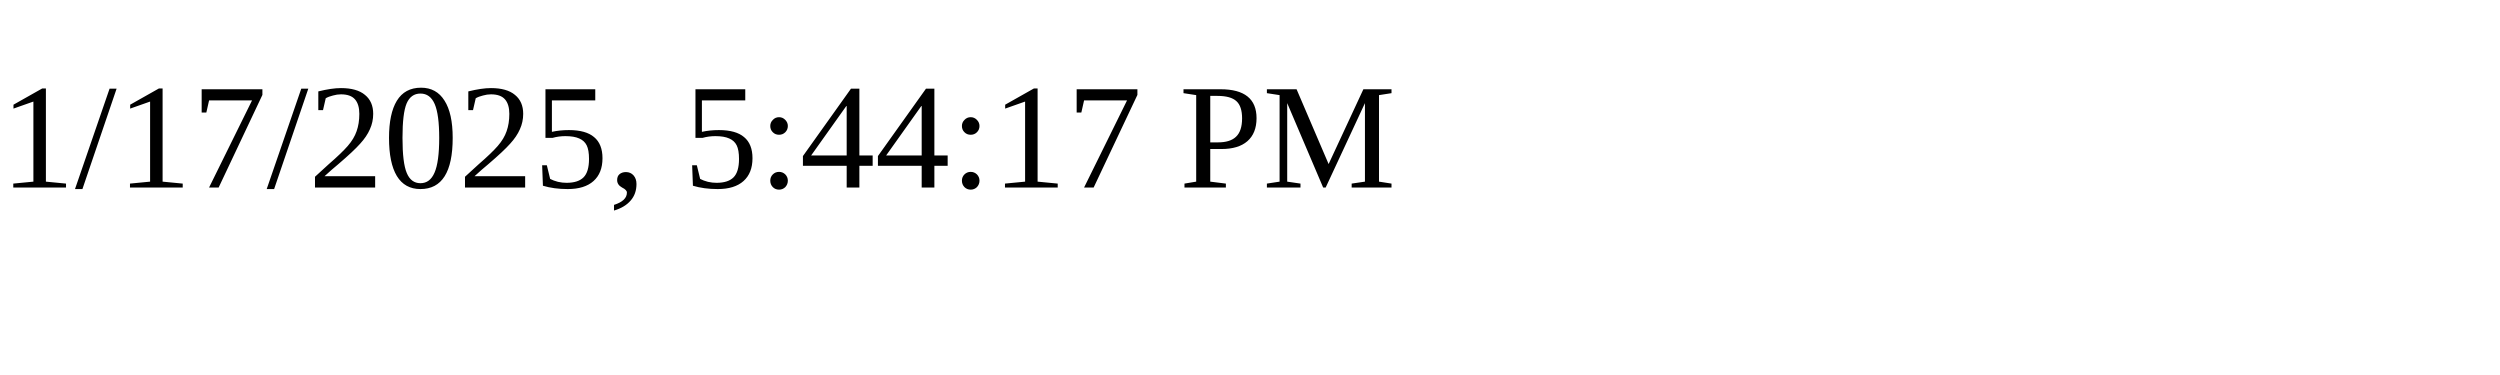
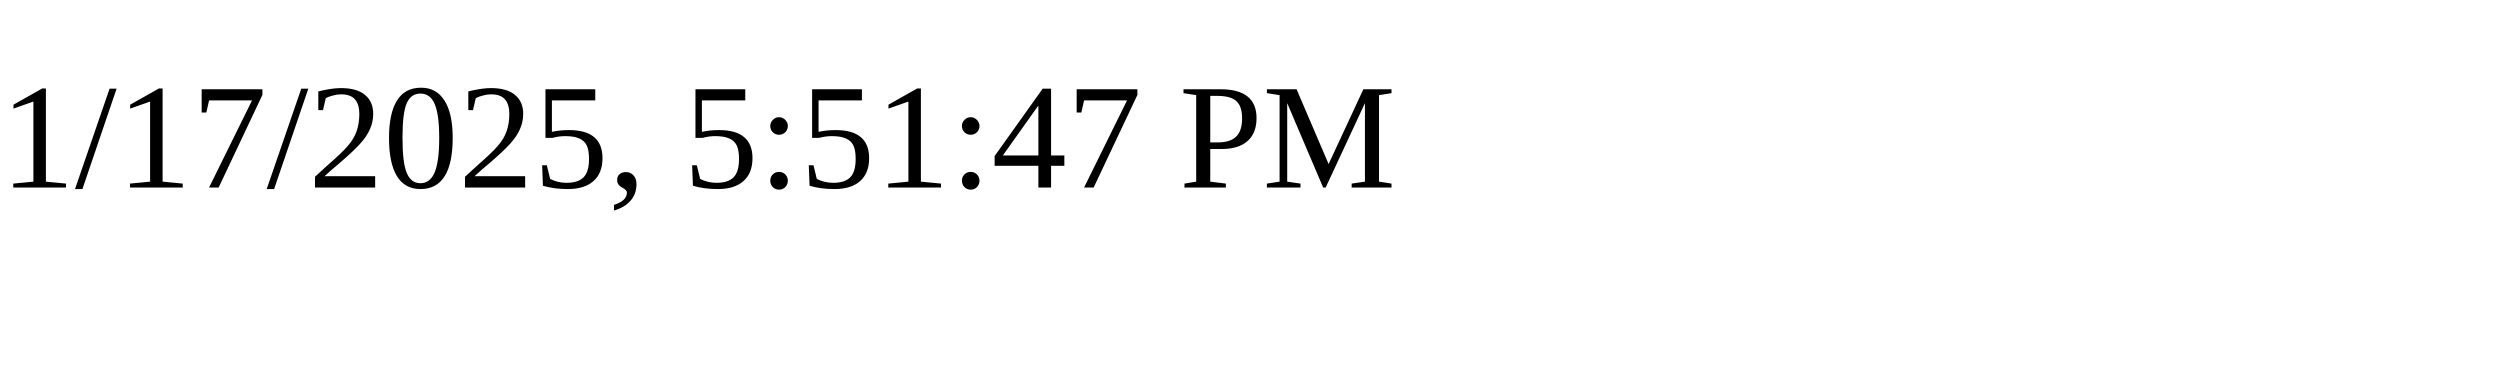
<svg xmlns="http://www.w3.org/2000/svg" height="30" width="200">
-   <text x="0" y="15">1/17/2025, 5:44:17 PM</text>
+   <text x="0" y="15">1/17/2025, 5:51:47 PM</text>
</svg>
